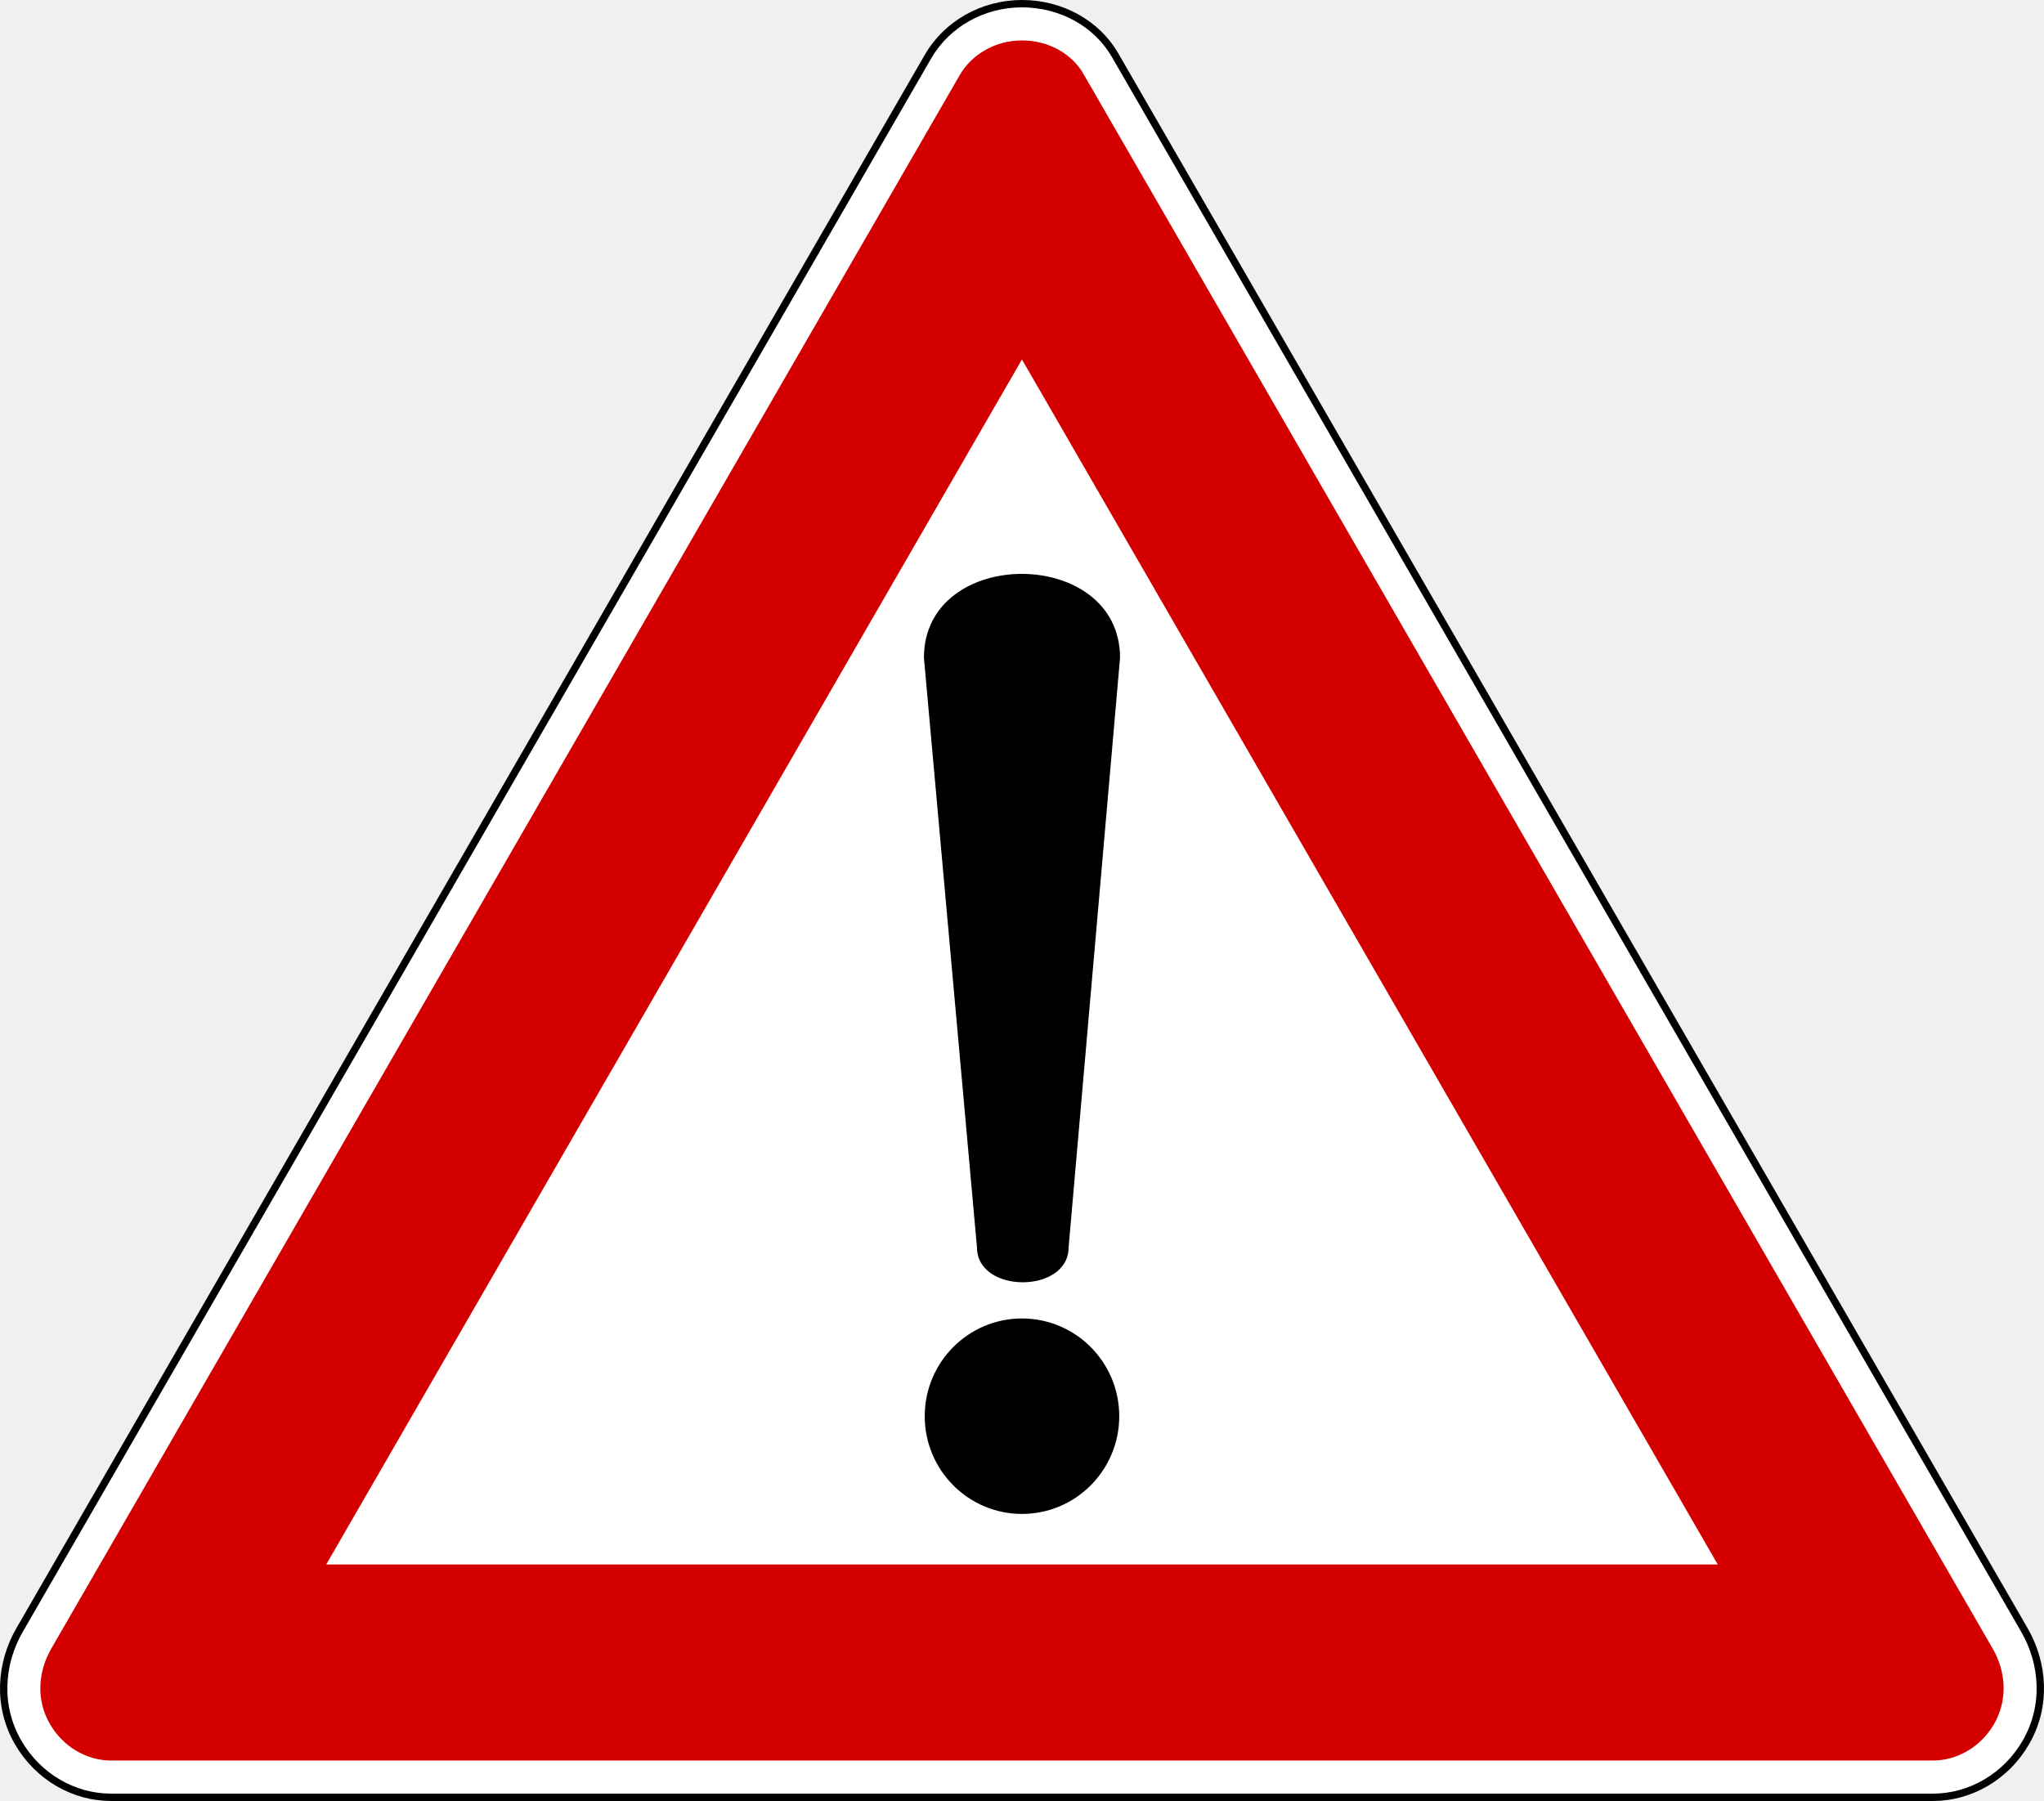
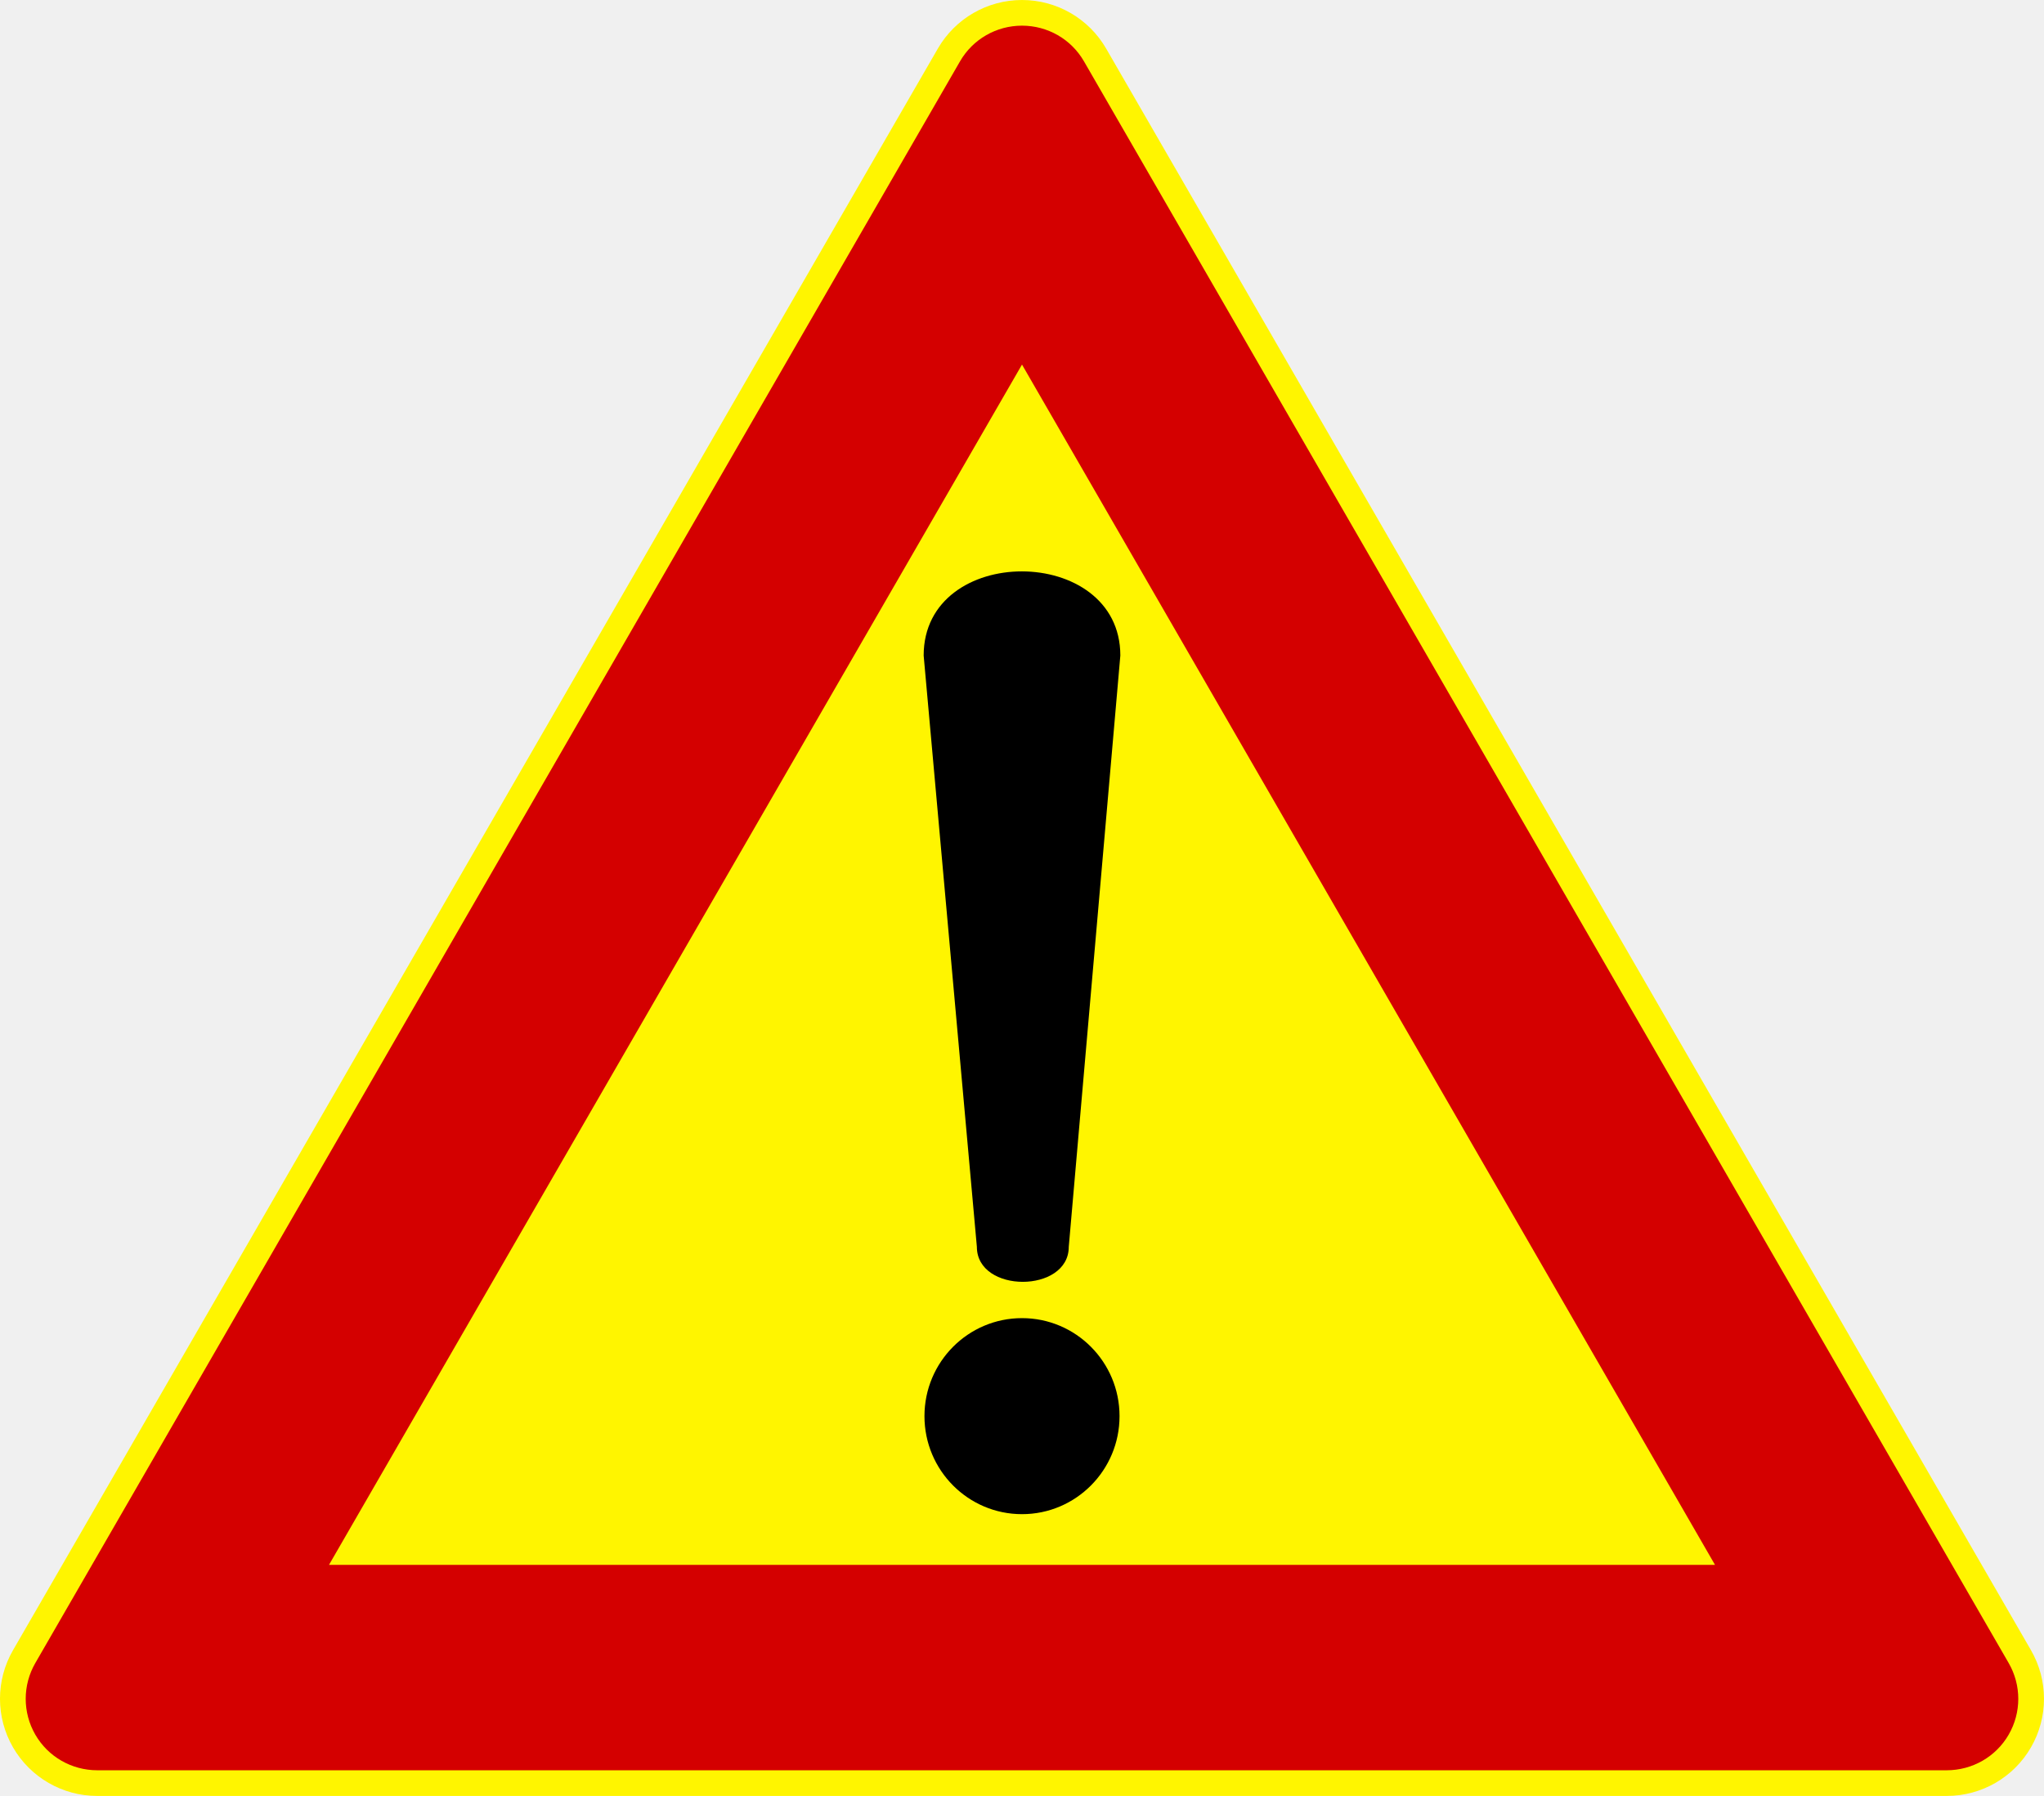
- <svg xmlns="http://www.w3.org/2000/svg" version="1.0" width="834.086" height="734.989" id="svg2">
-   <defs id="defs4">
-     </defs>
-   <path id="path3084" d="M 454.978,22.43 C 447.544,9.555 432.999,1.5 417.043,1.5 c -16.247,0 -30.797,8.495 -38.372,21.615 L 8.004,665.187 c -7.955,13.78 -9.133,31.138 -0.623,45.878 8.123,14.07 22.755,22.425 37.904,22.425 l 743.513,0 c 15.15,0 29.781,-8.355 37.904,-22.425 8.51,-14.74 7.333,-32.098 -0.623,-45.878 L 454.978,22.43 z" style="fill:#ffffff;fill-opacity:1;fill-rule:nonzero;stroke:#000000;stroke-width:3;stroke-linecap:round;stroke-linejoin:round;stroke-miterlimit:2;stroke-opacity:1;stroke-dasharray:none;stroke-dashoffset:0" />
-   <path style="fill:#d40000;fill-opacity:1;fill-rule:nonzero;stroke:none" d="m 417.053,16.505 c 10.909,0 20.385,5.553 24.938,13.438 l 371.094,642.75 c 5.549,9.611 6.286,21.07 0.625,30.875 -5.51,9.543 -15.271,14.906 -24.906,14.906 l -743.531,0 c -9.635,0 -19.397,-5.363 -24.906,-14.906 -5.661,-9.805 -4.924,-21.263 0.625,-30.875 L 391.647,30.63 c 4.818,-8.345 14.388,-14.125 25.406,-14.125 z" id="path3092" />
-   <path style="fill:#ffffff;fill-opacity:1;fill-rule:nonzero;stroke:none" d="m 417.022,146.693 283.938,491.781 -567.844,0 283.906,-491.781 z" id="path3102" />
-   <g id="g5634" transform="matrix(4.17043,0,0,4.17043,-913.9888,-48.69461)" />
-   <path style="fill:#000000" d="m -1607.754,1565.011 c 0,0 0,0 0,0 z" id="path2835" />
-   <path style="fill:#000000" d="m -1610.723,1565.073 0,0 z" id="path2833" />
-   <path style="fill:#000000" d="m -2816.559,889.494 c 0,0 0,0 0,0 z" id="path2427" />
-   <path style="fill:#000000" d="m -2819.528,889.556 0,0 z" id="path2429" />
-   <g id="g2897" transform="matrix(1.2524,0,0,1.258623,456.1457,253.1486)">
-     <path d="m -63.177,12.153 c 0,-36.366 63.901,-36.183 63.901,0 l -16.761,191.178 c 0,15.066 -29.855,15.108 -29.855,0 L -63.177,12.153 z" style="fill:#000000;fill-opacity:1;fill-rule:evenodd;stroke:none" id="path37169" />
-     <path d="m 0.462,258.066 c 0,17.501 -14.187,31.688 -31.688,31.688 -17.501,0 -31.688,-14.187 -31.688,-31.688 0,-17.501 14.187,-31.688 31.688,-31.688 17.501,0 31.688,14.187 31.688,31.688 z" style="fill:#000000;fill-opacity:1;fill-rule:nonzero;stroke:none" id="path37167" />
-   </g>
+ <svg xmlns="http://www.w3.org/2000/svg" width="199" height="174.874" fill-rule="evenodd">
+   <path d="M9.46 174.874a9.46 9.46 0 0 1-8.193-14.19L91.307 4.73a9.46 9.46 0 0 1 16.385 0l90.04 155.954a9.46 9.46 0 0 1-8.193 14.19H9.46z" fill="#fff500" />
+   <path d="M99.5 2.499c-2.491 0-4.786 1.312-6.031 3.469L3.437 161.937c-1.245 2.157-1.245 4.812 0 6.969s3.541 3.469 6.031 3.469h180.063c2.491 0 4.786-1.312 6.031-3.469s1.245-4.812 0-6.969L105.531 5.968c-1.245-2.157-3.541-3.469-6.031-3.469zm0 33l67.469 116.875H32.031L99.5 35.499z" fill="#d40000" />
+   <path d="M99.5 55.637c-4.787-.007-9.574 2.717-9.574 8.193l5.18 57.578c0 4.55 8.947 4.537 8.947 0l5.021-57.578c0-5.449-4.787-8.186-9.574-8.193zm0 72.713c-5.245 0-9.496 4.272-9.496 9.543s4.251 9.545 9.496 9.545 9.496-4.274 9.496-9.545-4.251-9.543-9.496-9.543z" />
</svg>
